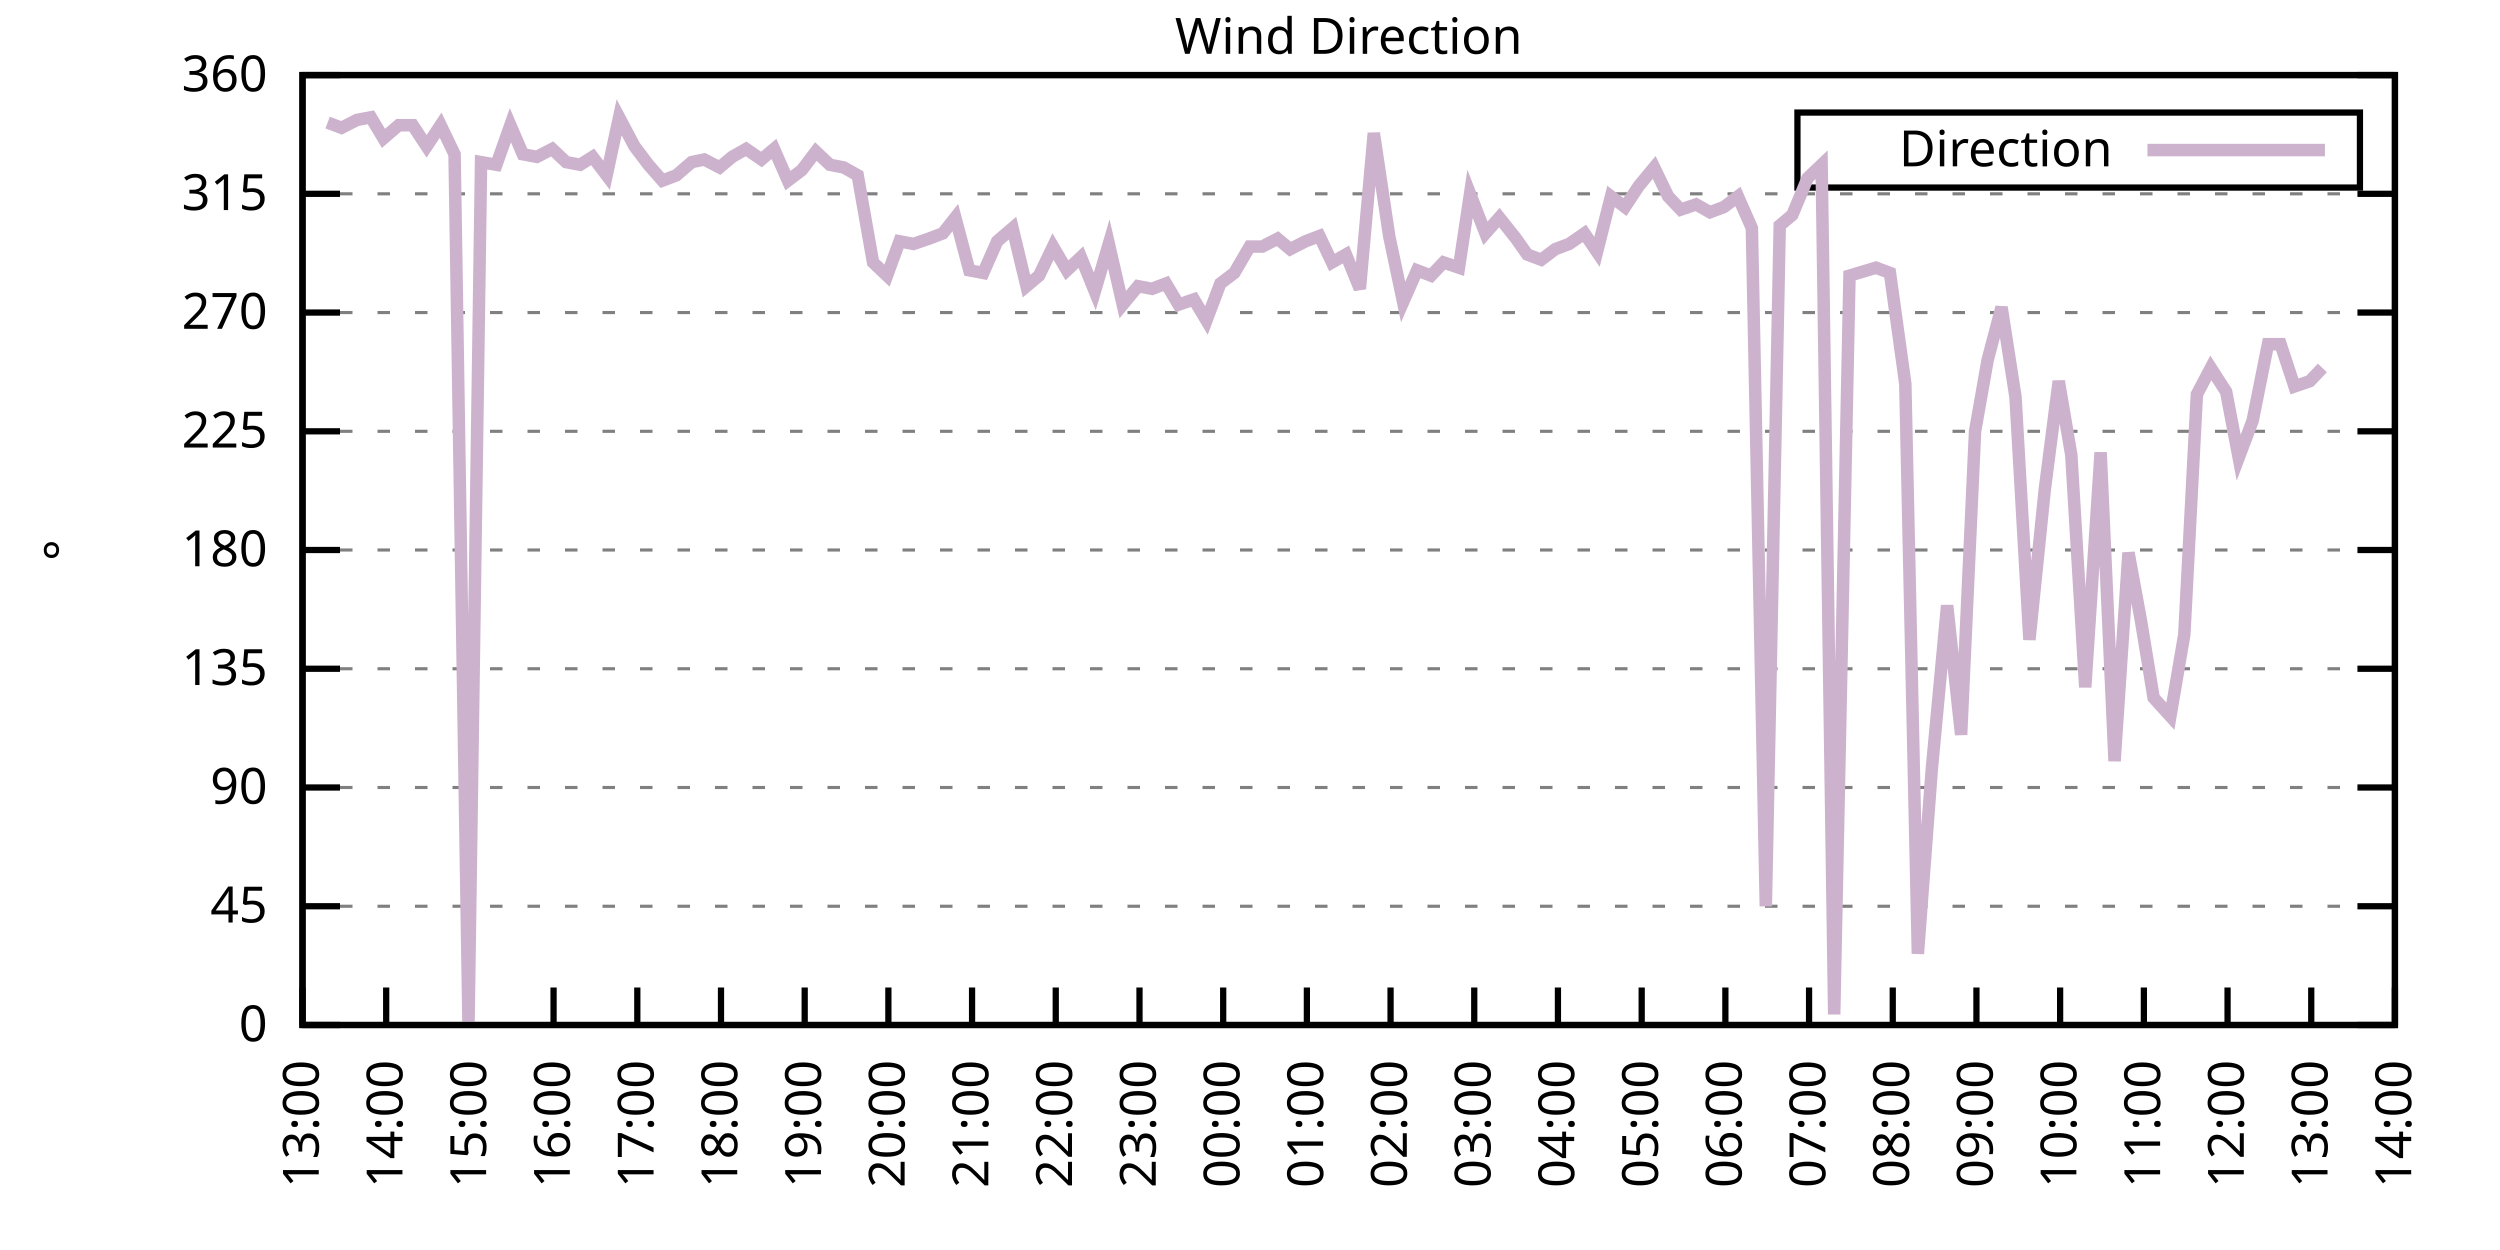
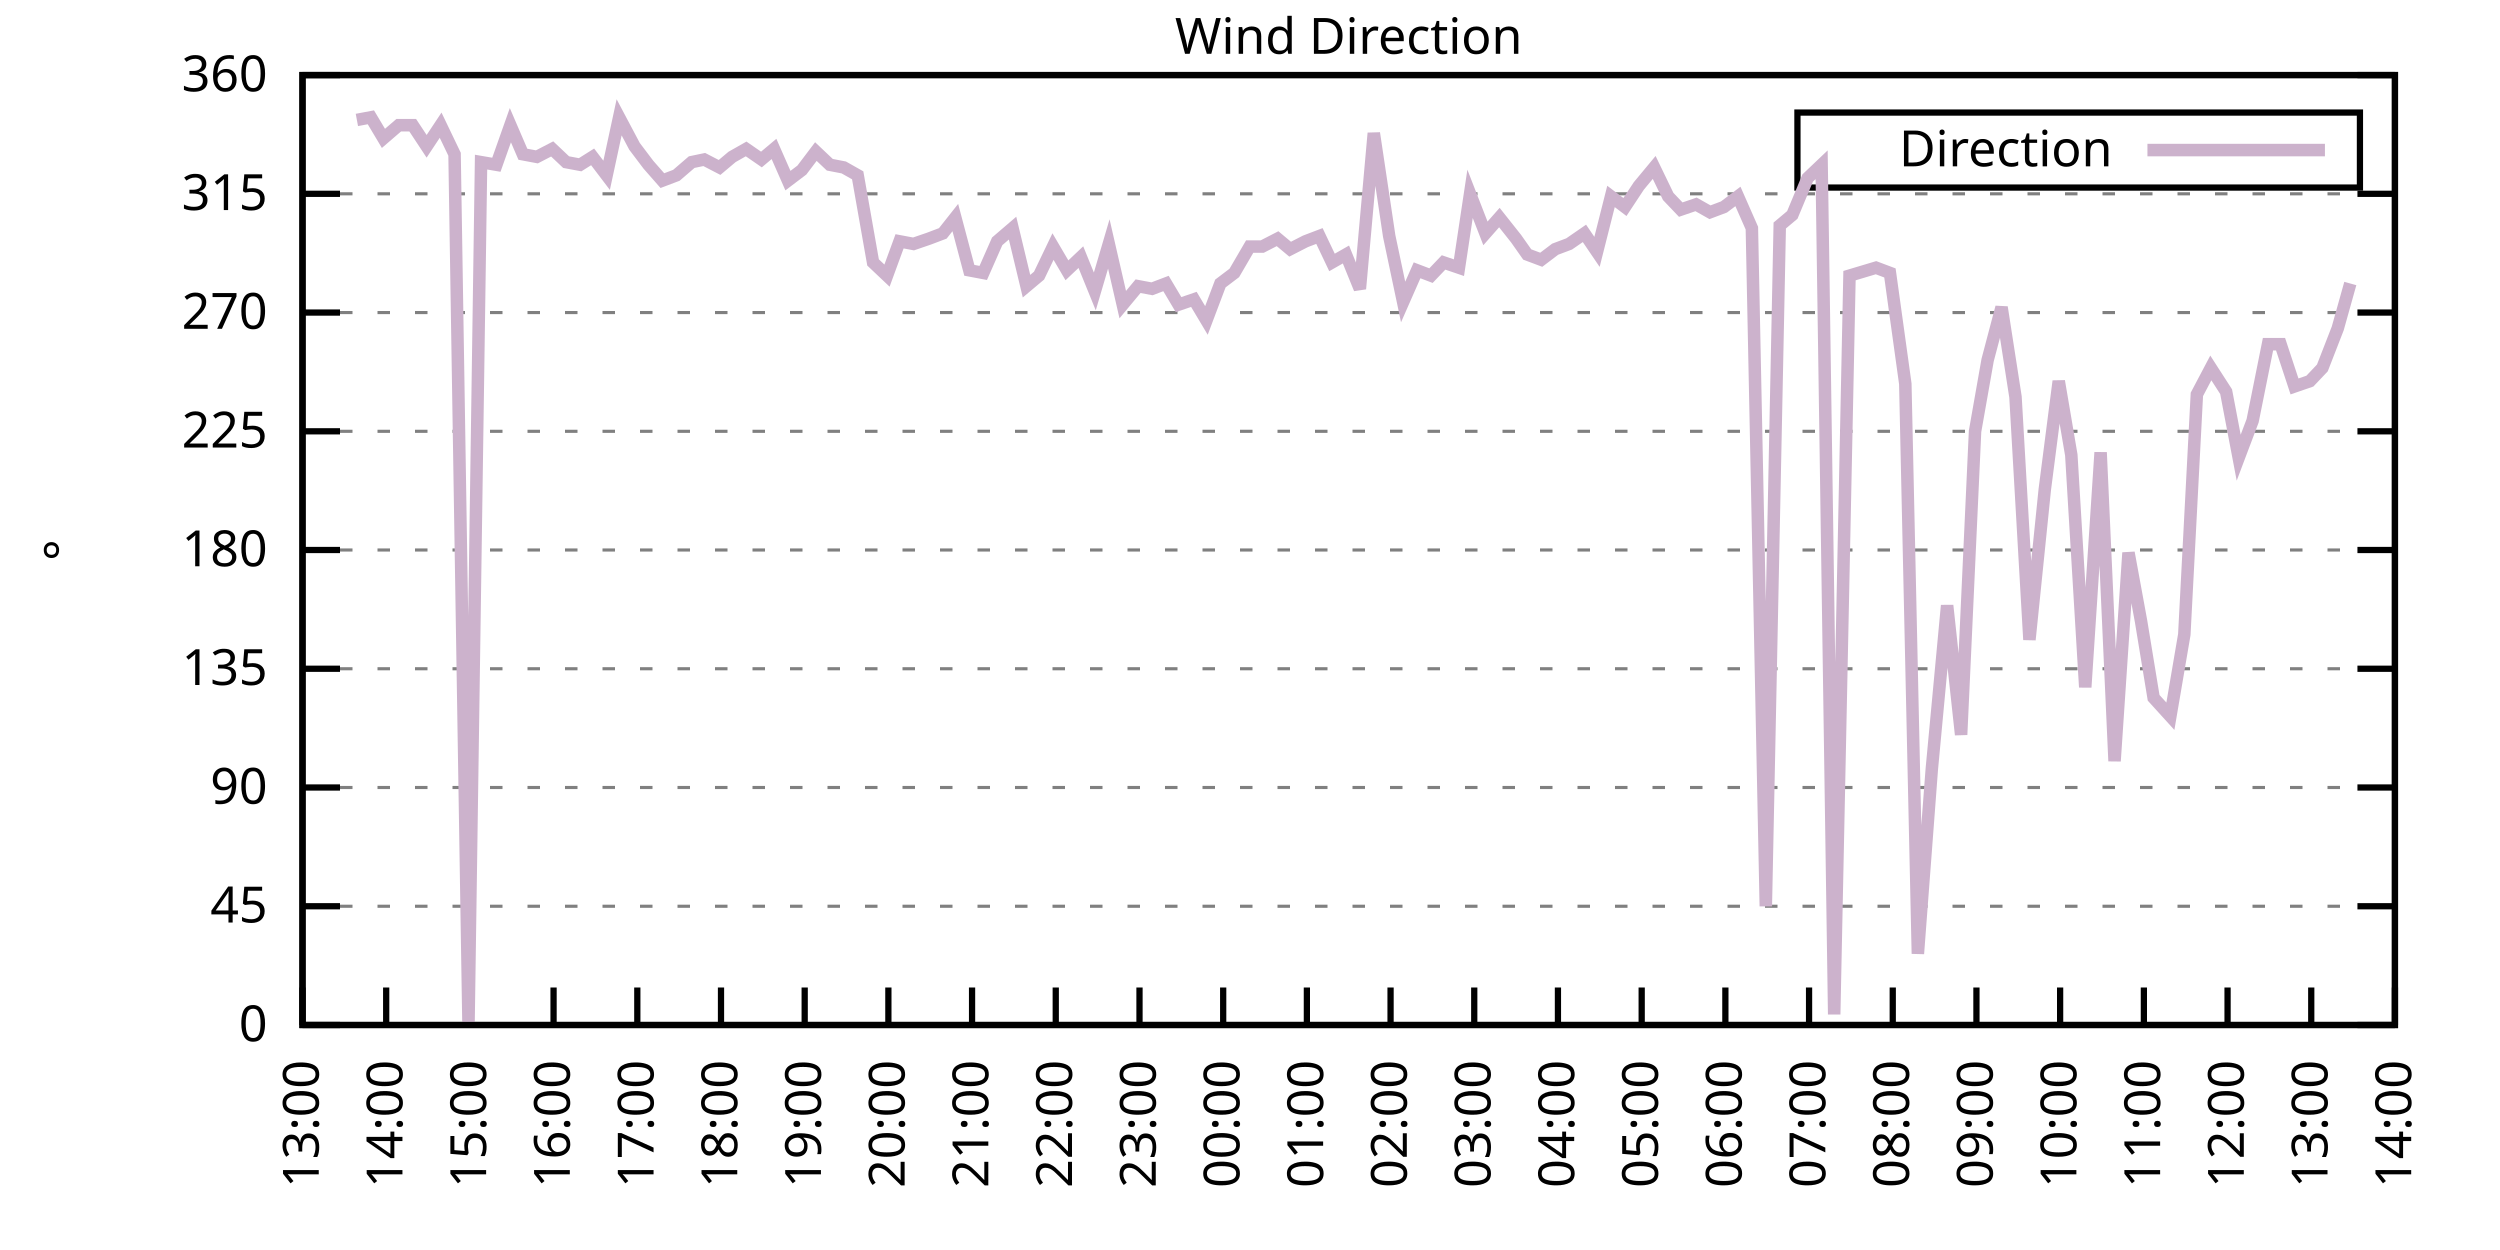
<svg xmlns="http://www.w3.org/2000/svg" xmlns:xlink="http://www.w3.org/1999/xlink" width="400" height="200" viewBox="0 0 400 200">
  <g id="gnuplot_canvas">
    <rect x="0" y="0" width="400" height="200" fill="none" />
    <defs>
      <circle id="gpDot" r="0.5" stroke-width="0.5" stroke="currentColor" />
      <path id="gpPt0" stroke-width="0.333" stroke="currentColor" d="M-1,0 h2 M0,-1 v2" />
      <path id="gpPt1" stroke-width="0.333" stroke="currentColor" d="M-1,-1 L1,1 M1,-1 L-1,1" />
      <path id="gpPt2" stroke-width="0.333" stroke="currentColor" d="M-1,0 L1,0 M0,-1 L0,1 M-1,-1 L1,1 M-1,1 L1,-1" />
      <rect id="gpPt3" stroke-width="0.333" stroke="currentColor" x="-1" y="-1" width="2" height="2" />
      <rect id="gpPt4" stroke-width="0.333" stroke="currentColor" fill="currentColor" x="-1" y="-1" width="2" height="2" />
      <circle id="gpPt5" stroke-width="0.333" stroke="currentColor" cx="0" cy="0" r="1" />
      <use xlink:href="#gpPt5" id="gpPt6" fill="currentColor" stroke="none" />
      <path id="gpPt7" stroke-width="0.333" stroke="currentColor" d="M0,-1.33 L-1.33,0.67 L1.33,0.67 z" />
      <use xlink:href="#gpPt7" id="gpPt8" fill="currentColor" stroke="none" />
      <use xlink:href="#gpPt7" id="gpPt9" stroke="currentColor" transform="rotate(180)" />
      <use xlink:href="#gpPt9" id="gpPt10" fill="currentColor" stroke="none" />
      <use xlink:href="#gpPt3" id="gpPt11" stroke="currentColor" transform="rotate(45)" />
      <use xlink:href="#gpPt11" id="gpPt12" fill="currentColor" stroke="none" />
      <path id="gpPt13" stroke-width="0.333" stroke="currentColor" d="M0,1.330 L1.265,0.411 L0.782,-1.067 L-0.782,-1.076 L-1.265,0.411 z" />
      <use xlink:href="#gpPt13" id="gpPt14" fill="currentColor" stroke="none" />
      <filter id="textbox" filterUnits="objectBoundingBox" x="0" y="0" height="1" width="1">
        <feFlood flood-color="white" flood-opacity="1" result="bgnd" />
        <feComposite in="SourceGraphic" in2="bgnd" operator="atop" />
      </filter>
      <filter id="greybox" filterUnits="objectBoundingBox" x="0" y="0" height="1" width="1">
        <feFlood flood-color="lightgrey" flood-opacity="1" result="grey" />
        <feComposite in="SourceGraphic" in2="grey" operator="atop" />
      </filter>
    </defs>
    <g fill="none" color="white" stroke="currentColor" stroke-width="1.00" stroke-linecap="butt" stroke-linejoin="miter">
</g>
    <g fill="none" color="black" stroke="currentColor" stroke-width="1.00" stroke-linecap="butt" stroke-linejoin="miter">
      <g stroke="none" shape-rendering="crispEdges">
        <polygon fill="rgb(255, 255, 255)" points="48.40,164.00 383.18,164.00 383.18,12.02 48.40,12.02 " />
      </g>
    </g>
    <g fill="none" color="black" stroke="currentColor" stroke-width="1.00" stroke-linecap="butt" stroke-linejoin="miter">
</g>
    <g fill="none" color="black" stroke="black" stroke-width="0.50" stroke-linecap="butt" stroke-linejoin="miter">
</g>
    <g fill="none" color="gray" stroke="currentColor" stroke-width="0.50" stroke-linecap="butt" stroke-linejoin="miter">
      <path stroke="gray" stroke-dasharray="2,4" class="gridline" d="M48.40,164.00 L383.19,164.00  " />
    </g>
    <g fill="none" color="gray" stroke="gray" stroke-width="1.00" stroke-linecap="butt" stroke-linejoin="miter">
</g>
    <g fill="none" color="black" stroke="currentColor" stroke-width="1.00" stroke-linecap="butt" stroke-linejoin="miter">
      <path stroke="black" d="M48.40,164.00 L54.40,164.00 M383.19,164.00 L377.19,164.00  " />
      <g transform="translate(42.80,166.60)" stroke="none" fill="black" font-family="Sans" font-size="8.00" text-anchor="end">
        <text>
          <tspan font-family="Sans"> 0</tspan>
        </text>
      </g>
    </g>
    <g fill="none" color="black" stroke="currentColor" stroke-width="1.00" stroke-linecap="butt" stroke-linejoin="miter">
</g>
    <g fill="none" color="black" stroke="black" stroke-width="0.50" stroke-linecap="butt" stroke-linejoin="miter">
</g>
    <g fill="none" color="gray" stroke="currentColor" stroke-width="0.50" stroke-linecap="butt" stroke-linejoin="miter">
      <path stroke="gray" stroke-dasharray="2,4" class="gridline" d="M48.40,145.00 L383.19,145.00  " />
    </g>
    <g fill="none" color="gray" stroke="gray" stroke-width="1.00" stroke-linecap="butt" stroke-linejoin="miter">
</g>
    <g fill="none" color="black" stroke="currentColor" stroke-width="1.00" stroke-linecap="butt" stroke-linejoin="miter">
      <path stroke="black" d="M48.40,145.00 L54.40,145.00 M383.19,145.00 L377.19,145.00  " />
      <g transform="translate(42.80,147.60)" stroke="none" fill="black" font-family="Sans" font-size="8.00" text-anchor="end">
        <text>
          <tspan font-family="Sans"> 45</tspan>
        </text>
      </g>
    </g>
    <g fill="none" color="black" stroke="currentColor" stroke-width="1.00" stroke-linecap="butt" stroke-linejoin="miter">
</g>
    <g fill="none" color="black" stroke="black" stroke-width="0.50" stroke-linecap="butt" stroke-linejoin="miter">
</g>
    <g fill="none" color="gray" stroke="currentColor" stroke-width="0.50" stroke-linecap="butt" stroke-linejoin="miter">
      <path stroke="gray" stroke-dasharray="2,4" class="gridline" d="M48.40,126.00 L383.19,126.00  " />
    </g>
    <g fill="none" color="gray" stroke="gray" stroke-width="1.00" stroke-linecap="butt" stroke-linejoin="miter">
</g>
    <g fill="none" color="black" stroke="currentColor" stroke-width="1.00" stroke-linecap="butt" stroke-linejoin="miter">
      <path stroke="black" d="M48.40,126.00 L54.40,126.00 M383.19,126.00 L377.19,126.00  " />
      <g transform="translate(42.80,128.60)" stroke="none" fill="black" font-family="Sans" font-size="8.00" text-anchor="end">
        <text>
          <tspan font-family="Sans"> 90</tspan>
        </text>
      </g>
    </g>
    <g fill="none" color="black" stroke="currentColor" stroke-width="1.00" stroke-linecap="butt" stroke-linejoin="miter">
</g>
    <g fill="none" color="black" stroke="black" stroke-width="0.50" stroke-linecap="butt" stroke-linejoin="miter">
</g>
    <g fill="none" color="gray" stroke="currentColor" stroke-width="0.50" stroke-linecap="butt" stroke-linejoin="miter">
      <path stroke="gray" stroke-dasharray="2,4" class="gridline" d="M48.40,107.00 L383.19,107.00  " />
    </g>
    <g fill="none" color="gray" stroke="gray" stroke-width="1.00" stroke-linecap="butt" stroke-linejoin="miter">
</g>
    <g fill="none" color="black" stroke="currentColor" stroke-width="1.00" stroke-linecap="butt" stroke-linejoin="miter">
      <path stroke="black" d="M48.40,107.00 L54.40,107.00 M383.19,107.00 L377.19,107.00  " />
      <g transform="translate(42.80,109.60)" stroke="none" fill="black" font-family="Sans" font-size="8.00" text-anchor="end">
        <text>
          <tspan font-family="Sans"> 135</tspan>
        </text>
      </g>
    </g>
    <g fill="none" color="black" stroke="currentColor" stroke-width="1.00" stroke-linecap="butt" stroke-linejoin="miter">
</g>
    <g fill="none" color="black" stroke="black" stroke-width="0.50" stroke-linecap="butt" stroke-linejoin="miter">
</g>
    <g fill="none" color="gray" stroke="currentColor" stroke-width="0.50" stroke-linecap="butt" stroke-linejoin="miter">
      <path stroke="gray" stroke-dasharray="2,4" class="gridline" d="M48.40,88.00 L383.19,88.00  " />
    </g>
    <g fill="none" color="gray" stroke="gray" stroke-width="1.00" stroke-linecap="butt" stroke-linejoin="miter">
</g>
    <g fill="none" color="black" stroke="currentColor" stroke-width="1.00" stroke-linecap="butt" stroke-linejoin="miter">
      <path stroke="black" d="M48.40,88.00 L54.40,88.00 M383.19,88.00 L377.19,88.00  " />
      <g transform="translate(42.80,90.60)" stroke="none" fill="black" font-family="Sans" font-size="8.00" text-anchor="end">
        <text>
          <tspan font-family="Sans"> 180</tspan>
        </text>
      </g>
    </g>
    <g fill="none" color="black" stroke="currentColor" stroke-width="1.00" stroke-linecap="butt" stroke-linejoin="miter">
</g>
    <g fill="none" color="black" stroke="black" stroke-width="0.50" stroke-linecap="butt" stroke-linejoin="miter">
</g>
    <g fill="none" color="gray" stroke="currentColor" stroke-width="0.50" stroke-linecap="butt" stroke-linejoin="miter">
      <path stroke="gray" stroke-dasharray="2,4" class="gridline" d="M48.40,69.01 L383.19,69.01  " />
    </g>
    <g fill="none" color="gray" stroke="gray" stroke-width="1.00" stroke-linecap="butt" stroke-linejoin="miter">
</g>
    <g fill="none" color="black" stroke="currentColor" stroke-width="1.00" stroke-linecap="butt" stroke-linejoin="miter">
      <path stroke="black" d="M48.40,69.01 L54.40,69.01 M383.19,69.01 L377.19,69.01  " />
      <g transform="translate(42.80,71.61)" stroke="none" fill="black" font-family="Sans" font-size="8.00" text-anchor="end">
        <text>
          <tspan font-family="Sans"> 225</tspan>
        </text>
      </g>
    </g>
    <g fill="none" color="black" stroke="currentColor" stroke-width="1.00" stroke-linecap="butt" stroke-linejoin="miter">
</g>
    <g fill="none" color="black" stroke="black" stroke-width="0.50" stroke-linecap="butt" stroke-linejoin="miter">
</g>
    <g fill="none" color="gray" stroke="currentColor" stroke-width="0.50" stroke-linecap="butt" stroke-linejoin="miter">
      <path stroke="gray" stroke-dasharray="2,4" class="gridline" d="M48.40,50.01 L383.19,50.01  " />
    </g>
    <g fill="none" color="gray" stroke="gray" stroke-width="1.00" stroke-linecap="butt" stroke-linejoin="miter">
</g>
    <g fill="none" color="black" stroke="currentColor" stroke-width="1.00" stroke-linecap="butt" stroke-linejoin="miter">
      <path stroke="black" d="M48.40,50.01 L54.40,50.01 M383.19,50.01 L377.19,50.01  " />
      <g transform="translate(42.80,52.61)" stroke="none" fill="black" font-family="Sans" font-size="8.00" text-anchor="end">
        <text>
          <tspan font-family="Sans"> 270</tspan>
        </text>
      </g>
    </g>
    <g fill="none" color="black" stroke="currentColor" stroke-width="1.00" stroke-linecap="butt" stroke-linejoin="miter">
</g>
    <g fill="none" color="black" stroke="black" stroke-width="0.50" stroke-linecap="butt" stroke-linejoin="miter">
</g>
    <g fill="none" color="gray" stroke="currentColor" stroke-width="0.50" stroke-linecap="butt" stroke-linejoin="miter">
      <path stroke="gray" stroke-dasharray="2,4" class="gridline" d="M48.40,31.01 L383.19,31.01  " />
    </g>
    <g fill="none" color="gray" stroke="gray" stroke-width="1.00" stroke-linecap="butt" stroke-linejoin="miter">
</g>
    <g fill="none" color="black" stroke="currentColor" stroke-width="1.00" stroke-linecap="butt" stroke-linejoin="miter">
      <path stroke="black" d="M48.40,31.01 L54.40,31.01 M383.19,31.01 L377.19,31.01  " />
      <g transform="translate(42.80,33.61)" stroke="none" fill="black" font-family="Sans" font-size="8.00" text-anchor="end">
        <text>
          <tspan font-family="Sans"> 315</tspan>
        </text>
      </g>
    </g>
    <g fill="none" color="black" stroke="currentColor" stroke-width="1.00" stroke-linecap="butt" stroke-linejoin="miter">
</g>
    <g fill="none" color="black" stroke="black" stroke-width="0.50" stroke-linecap="butt" stroke-linejoin="miter">
</g>
    <g fill="none" color="gray" stroke="currentColor" stroke-width="0.50" stroke-linecap="butt" stroke-linejoin="miter">
      <path stroke="gray" stroke-dasharray="2,4" class="gridline" d="M48.40,12.01 L383.19,12.01  " />
    </g>
    <g fill="none" color="gray" stroke="gray" stroke-width="1.00" stroke-linecap="butt" stroke-linejoin="miter">
</g>
    <g fill="none" color="black" stroke="currentColor" stroke-width="1.00" stroke-linecap="butt" stroke-linejoin="miter">
      <path stroke="black" d="M48.40,12.01 L54.40,12.01 M383.19,12.01 L377.19,12.01  " />
      <g transform="translate(42.80,14.61)" stroke="none" fill="black" font-family="Sans" font-size="8.00" text-anchor="end">
        <text>
          <tspan font-family="Sans"> 360</tspan>
        </text>
      </g>
    </g>
    <g fill="none" color="black" stroke="currentColor" stroke-width="1.00" stroke-linecap="butt" stroke-linejoin="miter">
      <path stroke="black" d="M48.40,164.00 L48.40,158.00  " />
      <g transform="translate(51.00,169.60) rotate(270.00)" stroke="none" fill="black" font-family="Sans" font-size="8.00" text-anchor="end">
        <text>
          <tspan font-family="Sans">13:00</tspan>
        </text>
      </g>
    </g>
    <g fill="none" color="black" stroke="currentColor" stroke-width="1.00" stroke-linecap="butt" stroke-linejoin="miter">
      <path stroke="black" d="M61.79,164.00 L61.79,158.00  " />
      <g transform="translate(64.39,169.60) rotate(270.00)" stroke="none" fill="black" font-family="Sans" font-size="8.00" text-anchor="end">
        <text>
          <tspan font-family="Sans">14:00</tspan>
        </text>
      </g>
    </g>
    <g fill="none" color="black" stroke="currentColor" stroke-width="1.00" stroke-linecap="butt" stroke-linejoin="miter">
      <path stroke="black" d="M75.18,164.00 L75.18,158.00  " />
      <g transform="translate(77.78,169.60) rotate(270.00)" stroke="none" fill="black" font-family="Sans" font-size="8.00" text-anchor="end">
        <text>
          <tspan font-family="Sans">15:00</tspan>
        </text>
      </g>
    </g>
    <g fill="none" color="black" stroke="currentColor" stroke-width="1.00" stroke-linecap="butt" stroke-linejoin="miter">
      <path stroke="black" d="M88.57,164.00 L88.57,158.00  " />
      <g transform="translate(91.17,169.60) rotate(270.00)" stroke="none" fill="black" font-family="Sans" font-size="8.00" text-anchor="end">
        <text>
          <tspan font-family="Sans">16:00</tspan>
        </text>
      </g>
    </g>
    <g fill="none" color="black" stroke="currentColor" stroke-width="1.00" stroke-linecap="butt" stroke-linejoin="miter">
      <path stroke="black" d="M101.97,164.00 L101.97,158.00  " />
      <g transform="translate(104.57,169.60) rotate(270.00)" stroke="none" fill="black" font-family="Sans" font-size="8.00" text-anchor="end">
        <text>
          <tspan font-family="Sans">17:00</tspan>
        </text>
      </g>
    </g>
    <g fill="none" color="black" stroke="currentColor" stroke-width="1.00" stroke-linecap="butt" stroke-linejoin="miter">
      <path stroke="black" d="M115.36,164.00 L115.36,158.00  " />
      <g transform="translate(117.96,169.60) rotate(270.00)" stroke="none" fill="black" font-family="Sans" font-size="8.00" text-anchor="end">
        <text>
          <tspan font-family="Sans">18:00</tspan>
        </text>
      </g>
    </g>
    <g fill="none" color="black" stroke="currentColor" stroke-width="1.00" stroke-linecap="butt" stroke-linejoin="miter">
      <path stroke="black" d="M128.75,164.00 L128.75,158.00  " />
      <g transform="translate(131.35,169.60) rotate(270.00)" stroke="none" fill="black" font-family="Sans" font-size="8.00" text-anchor="end">
        <text>
          <tspan font-family="Sans">19:00</tspan>
        </text>
      </g>
    </g>
    <g fill="none" color="black" stroke="currentColor" stroke-width="1.00" stroke-linecap="butt" stroke-linejoin="miter">
      <path stroke="black" d="M142.14,164.00 L142.14,158.00  " />
      <g transform="translate(144.74,169.60) rotate(270.00)" stroke="none" fill="black" font-family="Sans" font-size="8.00" text-anchor="end">
        <text>
          <tspan font-family="Sans">20:00</tspan>
        </text>
      </g>
    </g>
    <g fill="none" color="black" stroke="currentColor" stroke-width="1.00" stroke-linecap="butt" stroke-linejoin="miter">
      <path stroke="black" d="M155.53,164.00 L155.53,158.00  " />
      <g transform="translate(158.13,169.60) rotate(270.00)" stroke="none" fill="black" font-family="Sans" font-size="8.00" text-anchor="end">
        <text>
          <tspan font-family="Sans">21:00</tspan>
        </text>
      </g>
    </g>
    <g fill="none" color="black" stroke="currentColor" stroke-width="1.00" stroke-linecap="butt" stroke-linejoin="miter">
      <path stroke="black" d="M168.92,164.00 L168.92,158.00  " />
      <g transform="translate(171.52,169.60) rotate(270.00)" stroke="none" fill="black" font-family="Sans" font-size="8.00" text-anchor="end">
        <text>
          <tspan font-family="Sans">22:00</tspan>
        </text>
      </g>
    </g>
    <g fill="none" color="black" stroke="currentColor" stroke-width="1.00" stroke-linecap="butt" stroke-linejoin="miter">
      <path stroke="black" d="M182.32,164.00 L182.32,158.00  " />
      <g transform="translate(184.92,169.60) rotate(270.00)" stroke="none" fill="black" font-family="Sans" font-size="8.00" text-anchor="end">
        <text>
          <tspan font-family="Sans">23:00</tspan>
        </text>
      </g>
    </g>
    <g fill="none" color="black" stroke="currentColor" stroke-width="1.00" stroke-linecap="butt" stroke-linejoin="miter">
      <path stroke="black" d="M195.71,164.00 L195.71,158.00  " />
      <g transform="translate(198.31,169.60) rotate(270.00)" stroke="none" fill="black" font-family="Sans" font-size="8.00" text-anchor="end">
        <text>
          <tspan font-family="Sans">00:00</tspan>
        </text>
      </g>
    </g>
    <g fill="none" color="black" stroke="currentColor" stroke-width="1.00" stroke-linecap="butt" stroke-linejoin="miter">
      <path stroke="black" d="M209.10,164.00 L209.10,158.00  " />
      <g transform="translate(211.70,169.60) rotate(270.00)" stroke="none" fill="black" font-family="Sans" font-size="8.00" text-anchor="end">
        <text>
          <tspan font-family="Sans">01:00</tspan>
        </text>
      </g>
    </g>
    <g fill="none" color="black" stroke="currentColor" stroke-width="1.00" stroke-linecap="butt" stroke-linejoin="miter">
      <path stroke="black" d="M222.49,164.00 L222.49,158.00  " />
      <g transform="translate(225.09,169.60) rotate(270.00)" stroke="none" fill="black" font-family="Sans" font-size="8.00" text-anchor="end">
        <text>
          <tspan font-family="Sans">02:00</tspan>
        </text>
      </g>
    </g>
    <g fill="none" color="black" stroke="currentColor" stroke-width="1.00" stroke-linecap="butt" stroke-linejoin="miter">
      <path stroke="black" d="M235.88,164.00 L235.88,158.00  " />
      <g transform="translate(238.48,169.60) rotate(270.00)" stroke="none" fill="black" font-family="Sans" font-size="8.00" text-anchor="end">
        <text>
          <tspan font-family="Sans">03:00</tspan>
        </text>
      </g>
    </g>
    <g fill="none" color="black" stroke="currentColor" stroke-width="1.00" stroke-linecap="butt" stroke-linejoin="miter">
      <path stroke="black" d="M249.27,164.00 L249.27,158.00  " />
      <g transform="translate(251.87,169.60) rotate(270.00)" stroke="none" fill="black" font-family="Sans" font-size="8.00" text-anchor="end">
        <text>
          <tspan font-family="Sans">04:00</tspan>
        </text>
      </g>
    </g>
    <g fill="none" color="black" stroke="currentColor" stroke-width="1.00" stroke-linecap="butt" stroke-linejoin="miter">
      <path stroke="black" d="M262.67,164.00 L262.67,158.00  " />
      <g transform="translate(265.27,169.60) rotate(270.00)" stroke="none" fill="black" font-family="Sans" font-size="8.00" text-anchor="end">
        <text>
          <tspan font-family="Sans">05:00</tspan>
        </text>
      </g>
    </g>
    <g fill="none" color="black" stroke="currentColor" stroke-width="1.00" stroke-linecap="butt" stroke-linejoin="miter">
      <path stroke="black" d="M276.06,164.00 L276.06,158.00  " />
      <g transform="translate(278.66,169.60) rotate(270.00)" stroke="none" fill="black" font-family="Sans" font-size="8.00" text-anchor="end">
        <text>
          <tspan font-family="Sans">06:00</tspan>
        </text>
      </g>
    </g>
    <g fill="none" color="black" stroke="currentColor" stroke-width="1.00" stroke-linecap="butt" stroke-linejoin="miter">
      <path stroke="black" d="M289.45,164.00 L289.45,158.00  " />
      <g transform="translate(292.05,169.60) rotate(270.00)" stroke="none" fill="black" font-family="Sans" font-size="8.00" text-anchor="end">
        <text>
          <tspan font-family="Sans">07:00</tspan>
        </text>
      </g>
    </g>
    <g fill="none" color="black" stroke="currentColor" stroke-width="1.00" stroke-linecap="butt" stroke-linejoin="miter">
      <path stroke="black" d="M302.84,164.00 L302.84,158.00  " />
      <g transform="translate(305.44,169.60) rotate(270.00)" stroke="none" fill="black" font-family="Sans" font-size="8.00" text-anchor="end">
        <text>
          <tspan font-family="Sans">08:00</tspan>
        </text>
      </g>
    </g>
    <g fill="none" color="black" stroke="currentColor" stroke-width="1.00" stroke-linecap="butt" stroke-linejoin="miter">
      <path stroke="black" d="M316.23,164.00 L316.23,158.00  " />
      <g transform="translate(318.83,169.60) rotate(270.00)" stroke="none" fill="black" font-family="Sans" font-size="8.00" text-anchor="end">
        <text>
          <tspan font-family="Sans">09:00</tspan>
        </text>
      </g>
    </g>
    <g fill="none" color="black" stroke="currentColor" stroke-width="1.00" stroke-linecap="butt" stroke-linejoin="miter">
      <path stroke="black" d="M329.62,164.00 L329.62,158.00  " />
      <g transform="translate(332.22,169.60) rotate(270.00)" stroke="none" fill="black" font-family="Sans" font-size="8.00" text-anchor="end">
        <text>
          <tspan font-family="Sans">10:00</tspan>
        </text>
      </g>
    </g>
    <g fill="none" color="black" stroke="currentColor" stroke-width="1.00" stroke-linecap="butt" stroke-linejoin="miter">
      <path stroke="black" d="M343.02,164.00 L343.02,158.00  " />
      <g transform="translate(345.62,169.60) rotate(270.00)" stroke="none" fill="black" font-family="Sans" font-size="8.00" text-anchor="end">
        <text>
          <tspan font-family="Sans">11:00</tspan>
        </text>
      </g>
    </g>
    <g fill="none" color="black" stroke="currentColor" stroke-width="1.00" stroke-linecap="butt" stroke-linejoin="miter">
      <path stroke="black" d="M356.41,164.00 L356.41,158.00  " />
      <g transform="translate(359.01,169.60) rotate(270.00)" stroke="none" fill="black" font-family="Sans" font-size="8.00" text-anchor="end">
        <text>
          <tspan font-family="Sans">12:00</tspan>
        </text>
      </g>
    </g>
    <g fill="none" color="black" stroke="currentColor" stroke-width="1.00" stroke-linecap="butt" stroke-linejoin="miter">
      <path stroke="black" d="M369.80,164.00 L369.80,158.00  " />
      <g transform="translate(372.40,169.60) rotate(270.00)" stroke="none" fill="black" font-family="Sans" font-size="8.00" text-anchor="end">
        <text>
          <tspan font-family="Sans">13:00</tspan>
        </text>
      </g>
    </g>
    <g fill="none" color="black" stroke="currentColor" stroke-width="1.00" stroke-linecap="butt" stroke-linejoin="miter">
      <path stroke="black" d="M383.19,164.00 L383.19,158.00  " />
      <g transform="translate(385.79,169.60) rotate(270.00)" stroke="none" fill="black" font-family="Sans" font-size="8.00" text-anchor="end">
        <text>
          <tspan font-family="Sans">14:00</tspan>
        </text>
      </g>
    </g>
    <g fill="none" color="black" stroke="currentColor" stroke-width="1.00" stroke-linecap="butt" stroke-linejoin="miter">
</g>
    <g fill="none" color="black" stroke="currentColor" stroke-width="1.00" stroke-linecap="butt" stroke-linejoin="miter">
      <path stroke="black" d="M48.40,12.01 L48.40,164.00 L383.19,164.00 L383.19,12.01 L48.40,12.01 Z  " />
    </g>
    <g fill="none" color="black" stroke="currentColor" stroke-width="1.00" stroke-linecap="butt" stroke-linejoin="miter">
</g>
    <g fill="none" color="black" stroke="currentColor" stroke-width="1.00" stroke-linecap="butt" stroke-linejoin="miter">
      <path stroke="black" d="M287.59,30.01 L287.59,18.01 L377.59,18.01 L377.59,30.01 L287.59,30.01 Z  " />
    </g>
    <g id="Wind_direction_plot_1">
      <g fill="none" color="white" stroke="black" stroke-width="2.00" stroke-linecap="butt" stroke-linejoin="miter">
</g>
      <g fill="none" color="black" stroke="currentColor" stroke-width="2.00" stroke-linecap="butt" stroke-linejoin="miter">
        <g transform="translate(337.99,26.61)" stroke="none" fill="black" font-family="Sans" font-size="8.00" text-anchor="end">
          <text>
            <tspan font-family="Sans">Direction</tspan>
          </text>
        </g>
      </g>
      <g fill="none" color="black" stroke="currentColor" stroke-width="2.00" stroke-linecap="butt" stroke-linejoin="miter">
-         <path stroke="rgb(204, 178, 204)" d="M343.59,24.01 L371.99,24.01 M52.42,19.61 L54.65,20.45 L57.10,19.19 L59.34,18.77 L61.35,22.14 L63.80,20.03   L66.03,20.03 L68.26,23.41 L70.50,20.03 L72.73,24.68 L74.96,164.00 L76.97,25.94 L79.42,26.36 L81.66,20.03   L83.66,24.68 L85.90,25.10 L88.35,23.83 L90.58,25.94 L92.82,26.36 L94.82,25.10 L97.06,28.05 L99.06,18.77   L101.52,23.41 L103.75,26.36 L105.98,28.90 L108.22,28.05 L110.67,25.94 L112.68,25.52 L115.13,26.79 L117.14,25.10   L119.38,23.83 L121.83,25.52 L123.84,23.83 L126.07,28.90 L128.30,27.21 L130.54,24.25 L132.77,26.36 L135.00,26.79   L137.23,28.05 L139.69,41.99 L141.92,44.10 L143.93,38.61 L146.16,39.03 L148.61,38.19 L150.85,37.34 L152.85,34.81   L155.09,43.25 L157.32,43.67 L159.55,38.61 L162.01,36.50 L164.24,45.79 L166.25,44.10 L168.48,39.45 L170.71,43.25   L172.94,41.14 L175.17,46.63 L177.41,39.03 L179.64,48.74 L182.09,45.79 L184.32,46.21 L186.56,45.36 L188.57,48.74   L191.02,47.90 L193.03,51.27 L195.26,45.36 L197.49,43.67 L199.95,39.45 L201.96,39.45 L204.41,38.19 L206.42,39.87   L208.88,38.61 L211.11,37.76 L213.12,41.99 L215.35,40.72 L217.58,46.21 L219.81,21.30 L222.27,37.76 L224.50,48.32   L226.73,43.25 L228.96,44.10 L230.97,41.99 L233.43,42.83 L235.21,31.01 L237.67,37.34 L239.90,34.81 L242.58,38.19   L244.36,40.72 L246.60,41.56 L248.83,39.87 L251.06,39.03 L253.51,37.34 L255.52,40.30 L257.76,31.43 L259.99,33.12   L262.22,29.74 L264.67,26.79 L266.91,31.43 L268.92,33.54 L271.37,32.70 L273.60,33.96 L275.83,33.12 L278.07,31.43   L280.30,36.50 L282.53,145.00 L284.76,36.08 L286.77,34.39 L289.23,28.48 L291.46,26.36 L293.47,162.31 L295.92,44.10   L300.16,42.83 L302.39,43.67 L304.85,61.41 L306.86,152.60 L309.09,123.05 L311.54,96.87 L313.78,117.56 L316.01,69.01   L318.02,57.61 L320.25,49.16 L322.48,63.52 L324.71,102.36 L327.17,78.29 L329.40,60.98 L331.41,72.81 L333.64,109.96   L336.10,72.38 L338.33,121.78 L340.56,88.43 L342.57,99.40 L344.58,111.65 L347.26,114.60 L349.49,101.52 L351.50,63.10   L353.73,58.87 L356.18,62.67 L358.19,73.23 L360.42,67.32 L362.88,55.07 L364.89,55.07 L367.12,61.83 L369.58,60.98   L371.58,58.87  " />
+         <path stroke="rgb(204, 178, 204)" d="M343.59,24.01 L371.99,24.01 M57.10,19.19 L59.34,18.77 L61.35,22.14 L63.80,20.03 L66.03,20.03 L68.26,23.41   L70.50,20.03 L72.73,24.68 L74.96,164.00 L76.97,25.94 L79.42,26.36 L81.66,20.03 L83.66,24.68 L85.90,25.10   L88.35,23.83 L90.58,25.94 L92.82,26.36 L94.82,25.10 L97.06,28.05 L99.06,18.77 L101.52,23.41 L103.75,26.36   L105.98,28.90 L108.22,28.05 L110.67,25.94 L112.68,25.52 L115.13,26.79 L117.14,25.10 L119.38,23.83 L121.83,25.52   L123.84,23.83 L126.07,28.90 L128.30,27.21 L130.54,24.25 L132.77,26.36 L135.00,26.79 L137.23,28.05 L139.69,41.99   L141.92,44.10 L143.93,38.61 L146.16,39.03 L148.61,38.19 L150.85,37.34 L152.85,34.81 L155.09,43.25 L157.32,43.67   L159.55,38.61 L162.01,36.50 L164.24,45.79 L166.25,44.10 L168.48,39.45 L170.71,43.25 L172.94,41.14 L175.17,46.63   L177.41,39.03 L179.64,48.74 L182.09,45.79 L184.32,46.21 L186.56,45.36 L188.57,48.74 L191.02,47.90 L193.03,51.27   L195.26,45.36 L197.49,43.67 L199.95,39.45 L201.96,39.45 L204.41,38.19 L206.42,39.87 L208.88,38.61 L211.11,37.76   L213.12,41.99 L215.35,40.72 L217.58,46.21 L219.81,21.30 L222.27,37.76 L224.50,48.32 L226.73,43.25 L228.96,44.10   L230.97,41.99 L233.43,42.83 L235.21,31.01 L237.67,37.34 L239.90,34.81 L242.58,38.19 L244.36,40.72 L246.60,41.56   L248.83,39.87 L251.06,39.03 L253.51,37.34 L255.52,40.30 L257.76,31.43 L259.99,33.12 L262.22,29.74 L264.67,26.79   L266.91,31.43 L268.92,33.54 L271.37,32.70 L273.60,33.96 L275.83,33.12 L278.07,31.43 L280.30,36.50 L282.53,145.00   L284.76,36.08 L286.77,34.39 L289.23,28.48 L291.46,26.36 L293.47,162.31 L295.92,44.10 L300.16,42.83 L302.39,43.67   L304.85,61.41 L306.86,152.60 L309.09,123.05 L311.54,96.87 L313.78,117.56 L316.01,69.01 L318.02,57.61 L320.25,49.16   L322.48,63.52 L324.71,102.36 L327.17,78.29 L329.40,60.98 L331.41,72.81 L333.64,109.96 L336.10,72.38 L338.33,121.78   L340.56,88.43 L342.57,99.40 L344.58,111.65 L347.26,114.60 L349.49,101.52 L351.50,63.10 L353.73,58.87 L356.18,62.67   L358.19,73.23 L360.42,67.32 L362.88,55.07 L364.89,55.07 L367.12,61.83 L369.58,60.98 L371.58,58.87 L374.04,52.54   L376.05,45.36  " />
      </g>
    </g>
    <g fill="none" color="black" stroke="currentColor" stroke-width="2.00" stroke-linecap="butt" stroke-linejoin="miter">
</g>
    <g fill="none" color="black" stroke="black" stroke-width="1.00" stroke-linecap="butt" stroke-linejoin="miter">
</g>
    <g fill="none" color="black" stroke="currentColor" stroke-width="1.00" stroke-linecap="butt" stroke-linejoin="miter">
      <path stroke="black" d="M48.40,12.01 L48.40,164.00 L383.19,164.00 L383.19,12.01 L48.40,12.01 Z  " />
      <g transform="translate(12.80,88.01) rotate(270.00)" stroke="none" fill="black" font-family="Sans" font-size="8.00" text-anchor="middle">
        <text>
          <tspan font-family="Sans">°</tspan>
        </text>
      </g>
    </g>
    <g fill="none" color="black" stroke="currentColor" stroke-width="1.00" stroke-linecap="butt" stroke-linejoin="miter">
</g>
    <g fill="none" color="black" stroke="currentColor" stroke-width="1.00" stroke-linecap="butt" stroke-linejoin="miter">
      <g transform="translate(215.79,8.61)" stroke="none" fill="black" font-family="Sans" font-size="8.00" text-anchor="middle">
        <text>
          <tspan font-family="Sans">Wind Direction</tspan>
        </text>
      </g>
    </g>
    <g fill="none" color="black" stroke="currentColor" stroke-width="1.00" stroke-linecap="butt" stroke-linejoin="miter">
</g>
  </g>
</svg>
